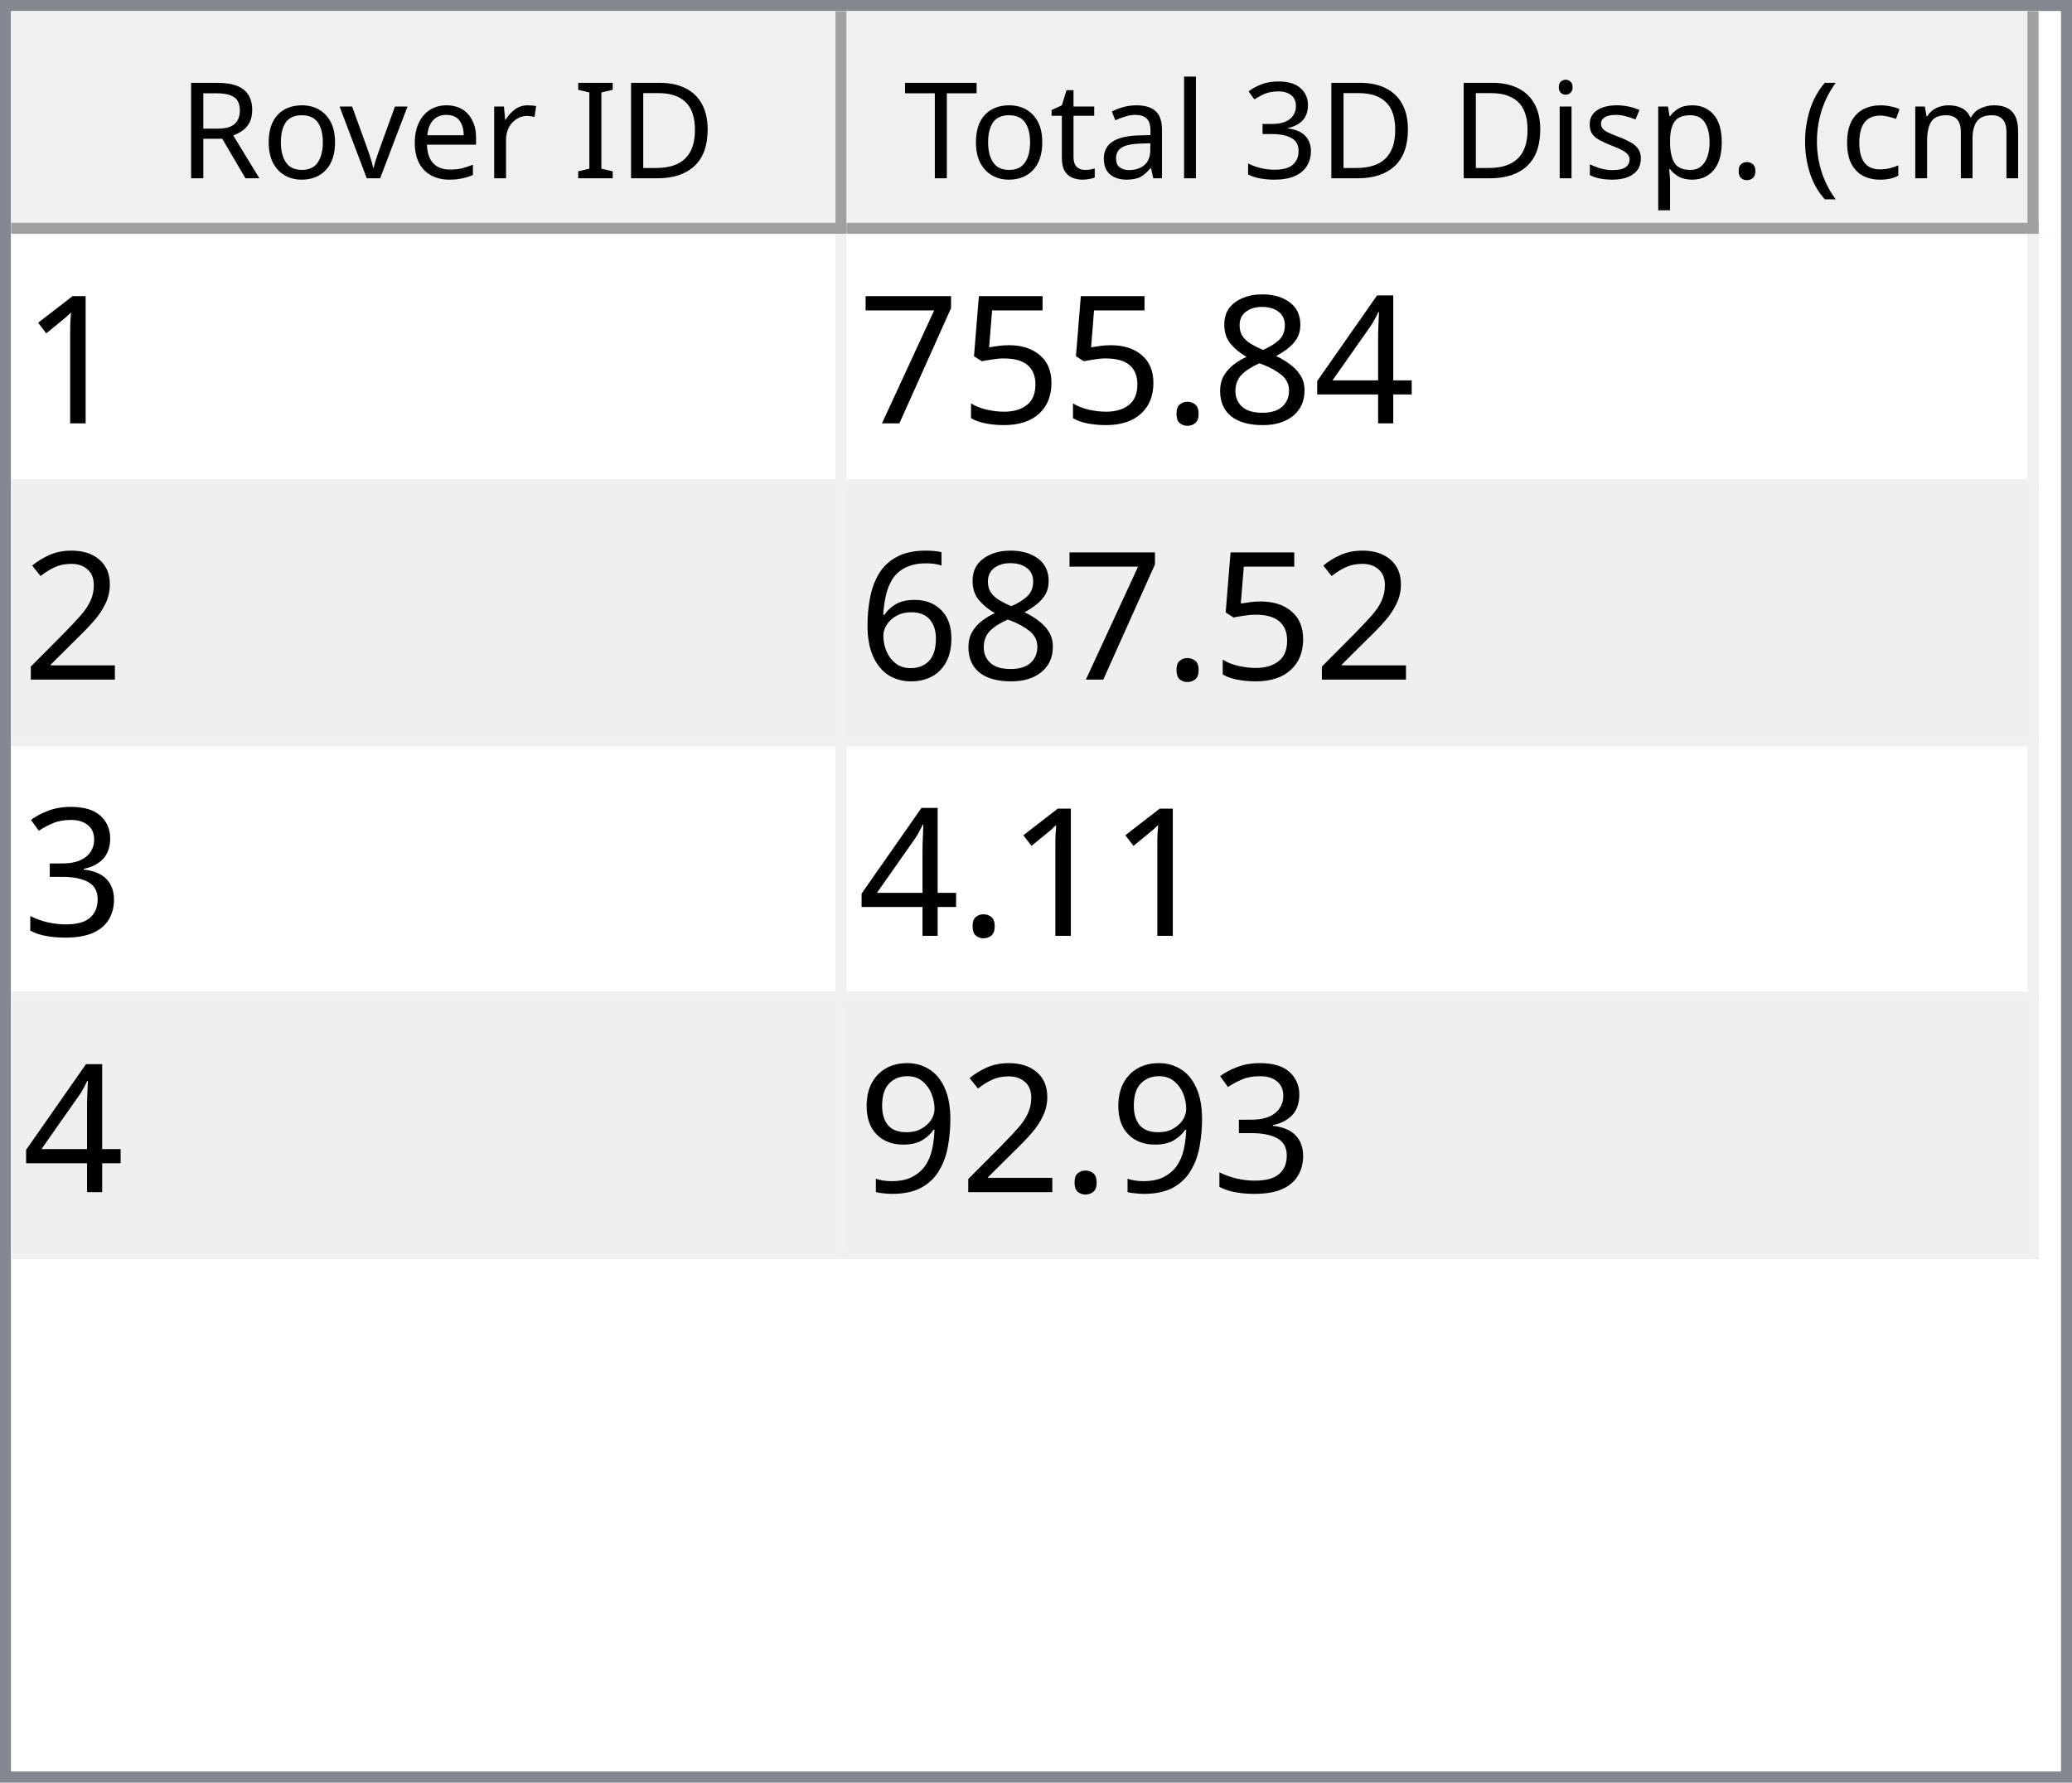
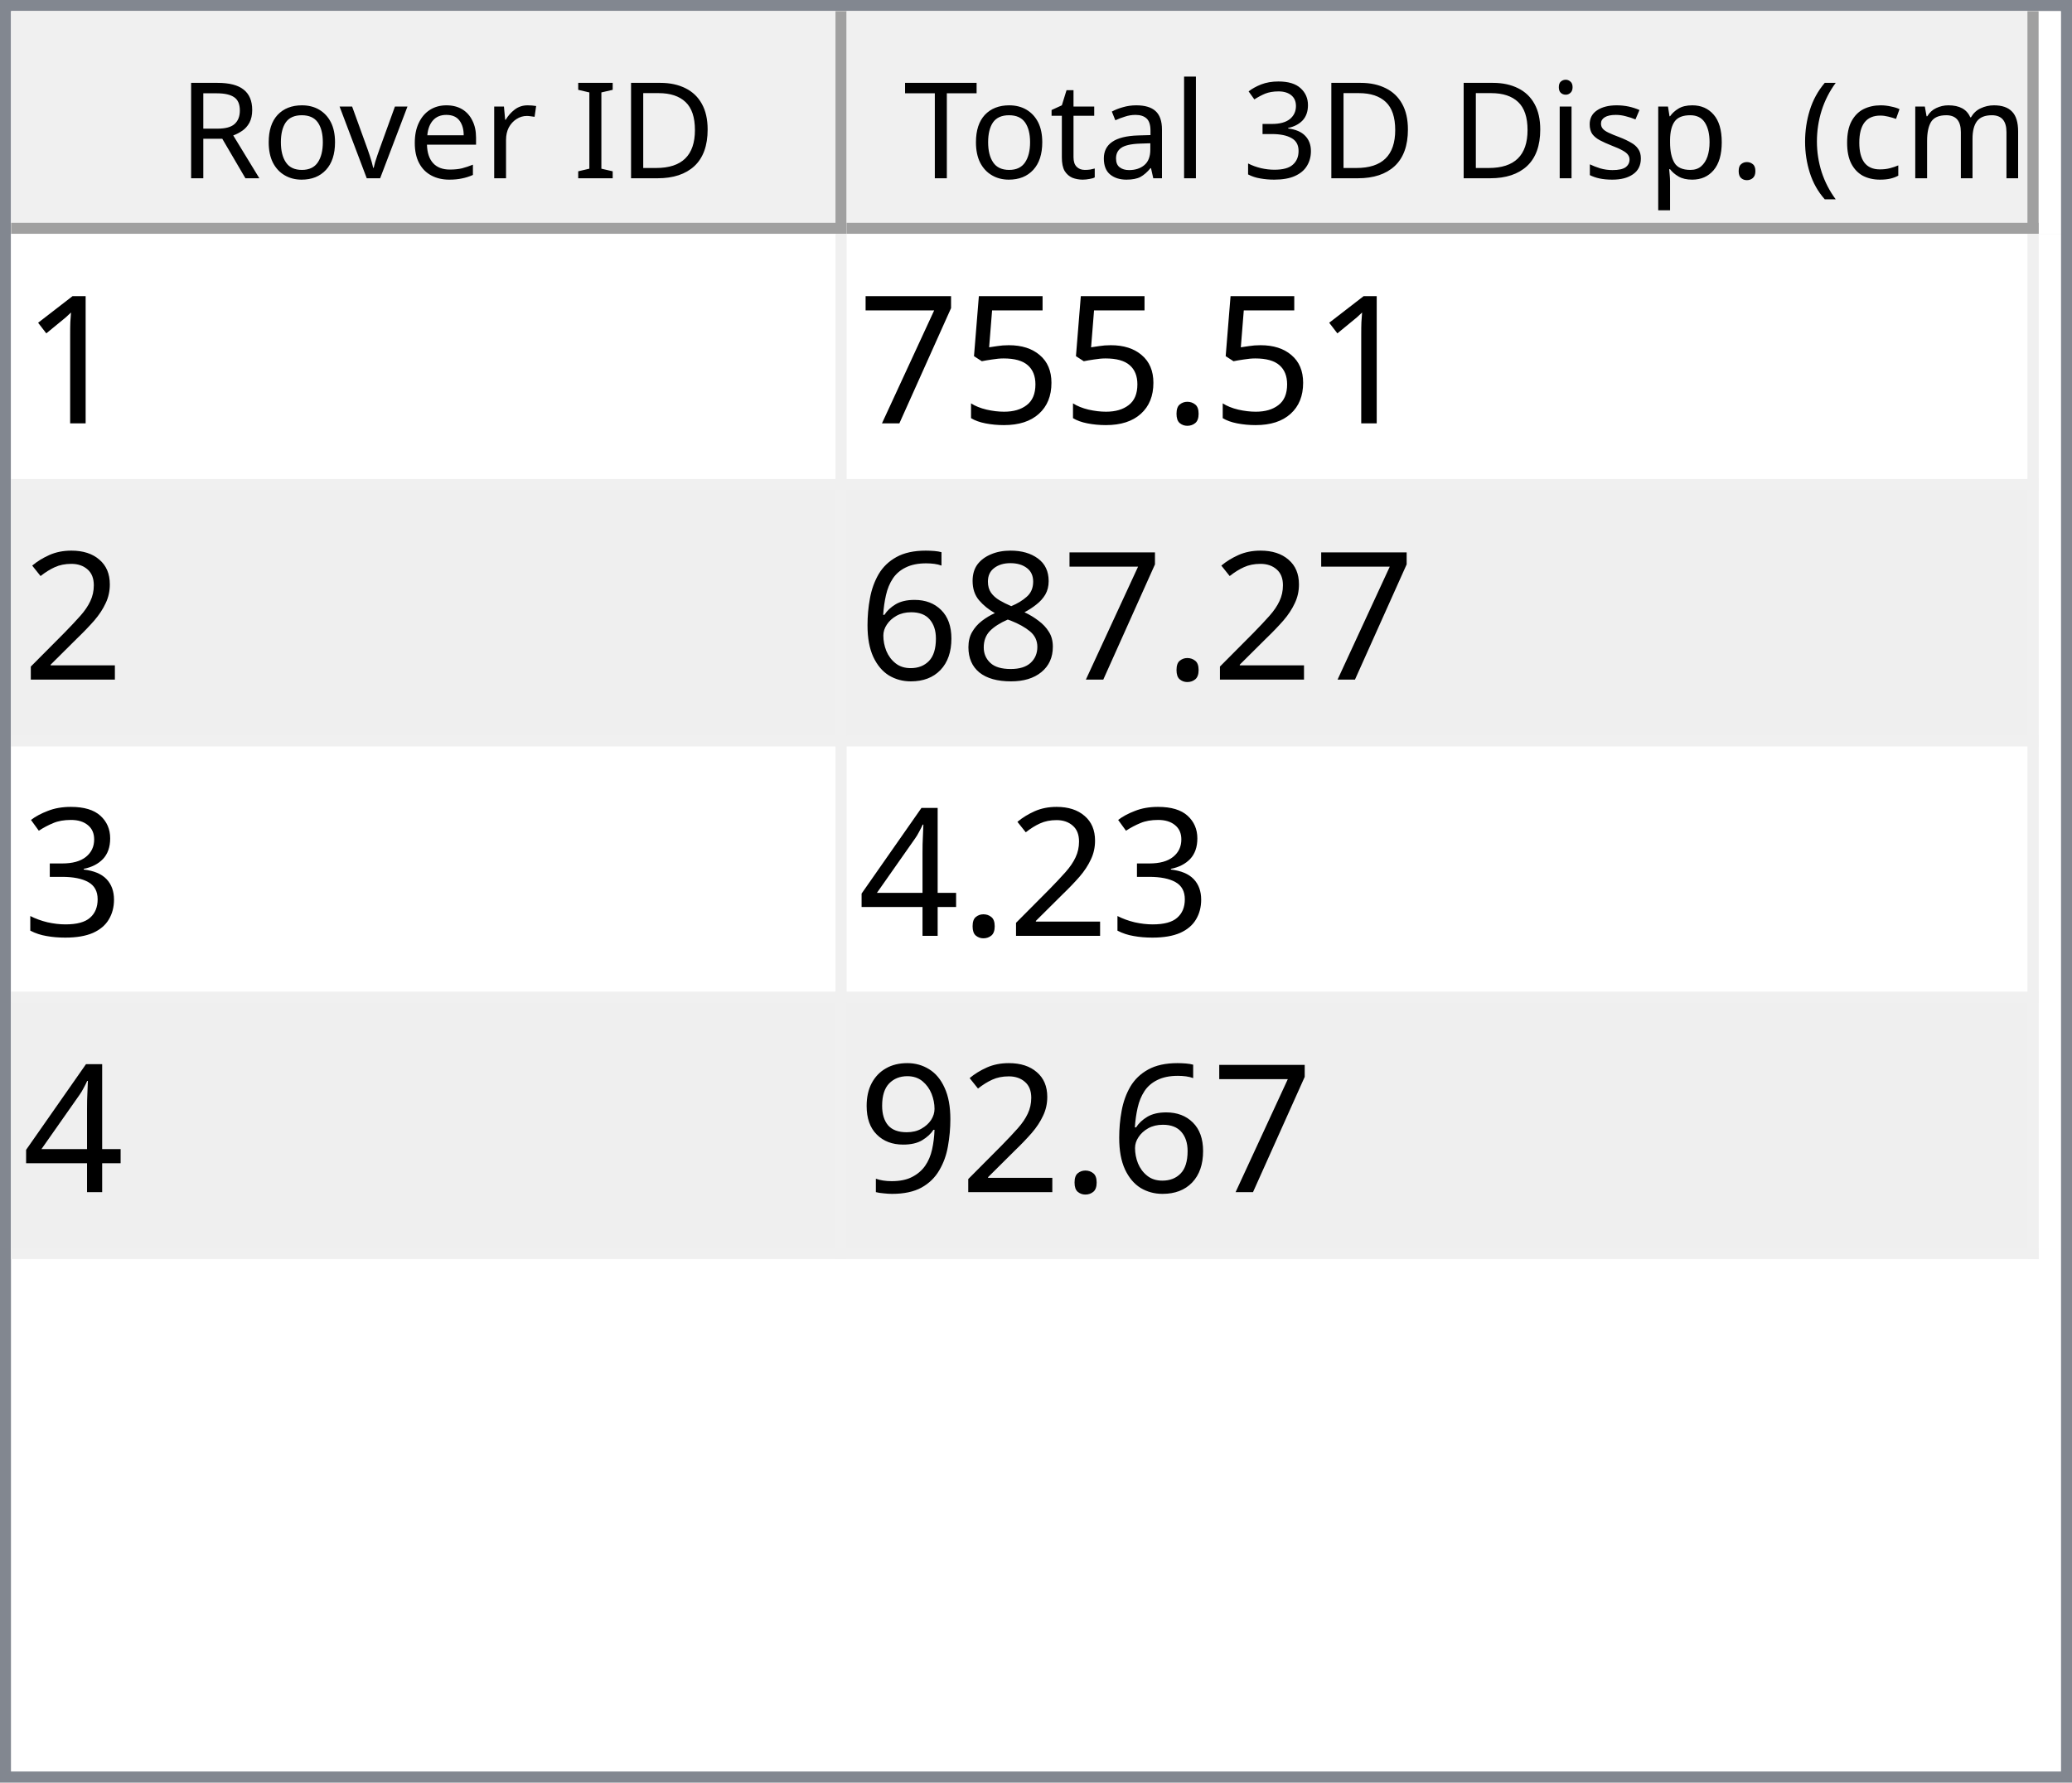
<svg xmlns="http://www.w3.org/2000/svg" style="fill-opacity:1; color-rendering:auto; color-interpolation:auto; text-rendering:auto; stroke:black; stroke-linecap:square; stroke-miterlimit:10; shape-rendering:auto; stroke-opacity:1; fill:black; stroke-dasharray:none; font-weight:normal; stroke-width:1; font-family:'Dialog'; font-style:normal; stroke-linejoin:miter; font-size:12px; stroke-dashoffset:0; image-rendering:auto;" width="186" height="160">
  <defs id="genericDefs" />
  <g>
    <defs id="defs1">
      <clipPath clipPathUnits="userSpaceOnUse" id="clipPath1">
        <path d="M0 0 L186 0 L186 160 L0 160 L0 0 Z" />
      </clipPath>
      <clipPath clipPathUnits="userSpaceOnUse" id="clipPath2">
        <path d="M0 0 L0 160 L186 160 L186 0 Z" />
      </clipPath>
      <clipPath clipPathUnits="userSpaceOnUse" id="clipPath3">
        <path d="M0 0 L0 20 L184 20 L184 0 Z" />
      </clipPath>
      <clipPath clipPathUnits="userSpaceOnUse" id="clipPath4">
        <path d="M0 0 L0 20 L75 20 L75 0 Z" />
      </clipPath>
      <clipPath clipPathUnits="userSpaceOnUse" id="clipPath5">
        <path d="M1 1 L1 19 L74 19 L74 1 Z" />
      </clipPath>
      <clipPath clipPathUnits="userSpaceOnUse" id="clipPath6">
        <path d="M0 0 L0 18 L73 18 L73 0 Z" />
      </clipPath>
      <clipPath clipPathUnits="userSpaceOnUse" id="clipPath7">
        <path d="M-0.5 -0.5 L-0.5 19.5 L74.5 19.5 L74.5 -0.5 Z" />
      </clipPath>
      <clipPath clipPathUnits="userSpaceOnUse" id="clipPath8">
        <path d="M0 0 L0 20 L107 20 L107 0 Z" />
      </clipPath>
      <clipPath clipPathUnits="userSpaceOnUse" id="clipPath9">
        <path d="M1 1 L1 19 L106 19 L106 1 Z" />
      </clipPath>
      <clipPath clipPathUnits="userSpaceOnUse" id="clipPath10">
        <path d="M0 0 L0 18 L105 18 L105 0 Z" />
      </clipPath>
      <clipPath clipPathUnits="userSpaceOnUse" id="clipPath11">
        <path d="M-0.5 -0.5 L-0.5 19.5 L106.5 19.5 L106.5 -0.5 Z" />
      </clipPath>
      <clipPath clipPathUnits="userSpaceOnUse" id="clipPath12">
        <path d="M0 0 L0 138 L184 138 L184 0 Z" />
      </clipPath>
      <clipPath clipPathUnits="userSpaceOnUse" id="clipPath13">
        <path d="M0 0 L0 92 L182 92 L182 0 Z" />
      </clipPath>
      <clipPath clipPathUnits="userSpaceOnUse" id="clipPath14">
        <path d="M-0.5 -0.5 L-0.5 91.5 L181.5 91.5 L181.5 -0.5 Z" />
      </clipPath>
      <clipPath clipPathUnits="userSpaceOnUse" id="clipPath15">
        <path d="M0 0 L0 22 L74 22 L74 0 Z" />
      </clipPath>
      <clipPath clipPathUnits="userSpaceOnUse" id="clipPath16">
        <path d="M0 0 L0 22 L106 22 L106 0 Z" />
      </clipPath>
      <font horiz-adv-x="64.551" id="font1">
        <font-face ascent="107.91" descent="25.098" units-per-em="100" style="font-style:normal; font-family:Segoe UI; font-weight:normal;" />
        <missing-glyph horiz-adv-x="64.551" d="M8.109 0 L8.109 68.266 L56.453 68.266 L56.453 0 L8.109 0 ZM15.328 7.234 L49.219 7.234 L49.219 61.031 L15.328 61.031 L15.328 7.234 Z" />
        <glyph unicode="D" horiz-adv-x="70.117" d="M9.188 0 L9.188 70.016 L28.516 70.016 Q65.531 70.016 65.531 35.891 Q65.531 19.672 55.25 9.836 Q44.969 0 27.734 0 L9.188 0 ZM17.391 62.594 L17.391 7.422 L27.828 7.422 Q41.609 7.422 49.273 14.797 Q56.938 22.172 56.938 35.688 Q56.938 62.594 28.328 62.594 L17.391 62.594 Z" />
        <glyph unicode="I" horiz-adv-x="26.611" d="M17.391 0 L9.188 0 L9.188 70.016 L17.391 70.016 L17.391 0 Z" />
        <glyph unicode=" " horiz-adv-x="27.393" d="" />
        <glyph unicode="r" horiz-adv-x="34.766" d="M34.188 41.891 Q32.078 43.5 28.125 43.5 Q23 43.5 19.555 38.672 Q16.109 33.844 16.109 25.484 L16.109 0 L8.109 0 L8.109 50 L16.109 50 L16.109 39.703 L16.312 39.703 Q18.016 44.969 21.531 47.922 Q25.047 50.875 29.391 50.875 Q32.516 50.875 34.188 50.203 L34.188 41.891 Z" />
        <glyph unicode="e" horiz-adv-x="52.295" d="M48.297 23 L12.984 23 Q13.188 14.656 17.484 10.109 Q21.781 5.562 29.297 5.562 Q37.75 5.562 44.828 11.141 L44.828 3.609 Q38.234 -1.172 27.391 -1.172 Q16.797 -1.172 10.742 5.641 Q4.688 12.453 4.688 24.812 Q4.688 36.469 11.305 43.82 Q17.922 51.172 27.734 51.172 Q37.547 51.172 42.922 44.828 Q48.297 38.484 48.297 27.203 L48.297 23 ZM40.094 29.781 Q40.047 36.719 36.75 40.578 Q33.453 44.438 27.594 44.438 Q21.922 44.438 17.969 40.383 Q14.016 36.328 13.094 29.781 L40.094 29.781 Z" />
        <glyph unicode="v" horiz-adv-x="47.9" d="M47.406 50 L27.484 0 L19.625 0 L0.688 50 L9.469 50 L22.172 13.672 Q23.578 9.672 23.922 6.688 L24.125 6.688 Q24.609 10.453 25.688 13.484 L38.969 50 L47.406 50 Z" />
        <glyph unicode="o" horiz-adv-x="58.594" d="M29 -1.172 Q17.922 -1.172 11.305 5.836 Q4.688 12.844 4.688 24.422 Q4.688 37.016 11.57 44.094 Q18.453 51.172 30.172 51.172 Q41.359 51.172 47.633 44.289 Q53.906 37.406 53.906 25.203 Q53.906 13.234 47.141 6.031 Q40.375 -1.172 29 -1.172 ZM29.594 44.438 Q21.875 44.438 17.383 39.188 Q12.891 33.938 12.891 24.703 Q12.891 15.828 17.43 10.695 Q21.969 5.562 29.594 5.562 Q37.359 5.562 41.531 10.594 Q45.703 15.625 45.703 24.906 Q45.703 34.281 41.531 39.359 Q37.359 44.438 29.594 44.438 Z" />
        <glyph unicode="R" horiz-adv-x="59.814" d="M59.375 0 L49.609 0 L37.891 19.625 Q36.281 22.359 34.766 24.289 Q33.25 26.219 31.664 27.438 Q30.078 28.656 28.25 29.219 Q26.422 29.781 24.125 29.781 L17.391 29.781 L17.391 0 L9.188 0 L9.188 70.016 L30.078 70.016 Q34.672 70.016 38.555 68.867 Q42.438 67.719 45.289 65.375 Q48.141 63.031 49.758 59.547 Q51.375 56.062 51.375 51.375 Q51.375 47.703 50.273 44.656 Q49.172 41.609 47.148 39.211 Q45.125 36.812 42.266 35.133 Q39.406 33.453 35.844 32.516 L35.844 32.328 Q37.594 31.547 38.891 30.547 Q40.188 29.547 41.359 28.18 Q42.531 26.812 43.68 25.078 Q44.828 23.344 46.234 21.047 L59.375 0 ZM17.391 62.594 L17.391 37.203 L28.516 37.203 Q31.594 37.203 34.203 38.133 Q36.812 39.062 38.719 40.797 Q40.625 42.531 41.703 45.047 Q42.781 47.562 42.781 50.688 Q42.781 56.297 39.141 59.445 Q35.5 62.594 28.609 62.594 L17.391 62.594 Z" />
        <glyph unicode=")" horiz-adv-x="30.176" d="M8.297 -15.922 L1.172 -15.922 Q16.406 2.344 16.406 26.812 Q16.406 51.469 1.078 70.016 L8.297 70.016 Q23.531 52.156 23.531 26.703 Q23.531 1.375 8.297 -15.922 Z" />
        <glyph unicode="m" horiz-adv-x="86.133" d="M79.109 0 L71.094 0 L71.094 28.719 Q71.094 37.016 68.531 40.727 Q65.969 44.438 59.906 44.438 Q54.781 44.438 51.195 39.75 Q47.609 35.062 47.609 28.516 L47.609 0 L39.594 0 L39.594 29.688 Q39.594 44.438 28.219 44.438 Q22.953 44.438 19.531 40.016 Q16.109 35.594 16.109 28.516 L16.109 0 L8.109 0 L8.109 50 L16.109 50 L16.109 42.094 L16.312 42.094 Q21.625 51.172 31.844 51.172 Q36.969 51.172 40.773 48.312 Q44.578 45.453 46 40.828 Q51.562 51.172 62.594 51.172 Q79.109 51.172 79.109 30.812 L79.109 0 Z" />
        <glyph unicode="c" horiz-adv-x="46.191" d="M42.188 2.297 Q36.422 -1.172 28.516 -1.172 Q17.828 -1.172 11.258 5.789 Q4.688 12.75 4.688 23.828 Q4.688 36.188 11.766 43.68 Q18.844 51.172 30.672 51.172 Q37.25 51.172 42.281 48.734 L42.281 40.531 Q36.719 44.438 30.375 44.438 Q22.703 44.438 17.797 38.945 Q12.891 33.453 12.891 24.516 Q12.891 15.719 17.508 10.641 Q22.125 5.562 29.891 5.562 Q36.422 5.562 42.188 9.906 L42.188 2.297 Z" />
        <glyph unicode="(" horiz-adv-x="30.176" d="M29.109 -15.922 L21.969 -15.922 Q6.844 1.375 6.844 26.703 Q6.844 52.156 21.969 70.016 L29.203 70.016 Q13.875 51.469 13.875 26.812 Q13.875 2.344 29.109 -15.922 Z" />
        <glyph unicode="." horiz-adv-x="21.68" d="M10.891 -1.078 Q8.641 -1.078 7.055 0.539 Q5.469 2.156 5.469 4.391 Q5.469 6.641 7.055 8.273 Q8.641 9.906 10.891 9.906 Q13.188 9.906 14.797 8.273 Q16.406 6.641 16.406 4.391 Q16.406 2.156 14.797 0.539 Q13.188 -1.078 10.891 -1.078 Z" />
        <glyph unicode="p" horiz-adv-x="58.789" d="M16.312 7.234 L16.109 7.234 L16.109 -23 L8.109 -23 L8.109 50 L16.109 50 L16.109 41.219 L16.312 41.219 Q22.219 51.172 33.594 51.172 Q43.266 51.172 48.688 44.461 Q54.109 37.75 54.109 26.469 Q54.109 13.922 48 6.375 Q41.891 -1.172 31.297 -1.172 Q21.578 -1.172 16.312 7.234 ZM16.109 27.391 L16.109 20.406 Q16.109 14.203 20.141 9.883 Q24.172 5.562 30.375 5.562 Q37.641 5.562 41.773 11.133 Q45.906 16.703 45.906 26.609 Q45.906 34.969 42.047 39.703 Q38.188 44.438 31.594 44.438 Q24.609 44.438 20.359 39.578 Q16.109 34.719 16.109 27.391 Z" />
        <glyph unicode="s" horiz-adv-x="42.432" d="M5.078 1.812 L5.078 10.406 Q11.625 5.562 19.484 5.562 Q30.031 5.562 30.031 12.594 Q30.031 14.594 29.125 15.992 Q28.219 17.391 26.68 18.461 Q25.141 19.531 23.07 20.383 Q21 21.234 18.609 22.172 Q15.281 23.484 12.766 24.828 Q10.25 26.172 8.57 27.859 Q6.891 29.547 6.031 31.695 Q5.172 33.844 5.172 36.719 Q5.172 40.234 6.789 42.945 Q8.406 45.656 11.086 47.484 Q13.766 49.312 17.211 50.242 Q20.656 51.172 24.312 51.172 Q30.812 51.172 35.938 48.922 L35.938 40.828 Q30.422 44.438 23.25 44.438 Q21 44.438 19.195 43.922 Q17.391 43.406 16.094 42.477 Q14.797 41.547 14.086 40.258 Q13.375 38.969 13.375 37.406 Q13.375 35.453 14.086 34.133 Q14.797 32.812 16.164 31.789 Q17.531 30.766 19.484 29.938 Q21.438 29.109 23.922 28.125 Q27.25 26.859 29.883 25.516 Q32.516 24.172 34.375 22.484 Q36.234 20.797 37.234 18.602 Q38.234 16.406 38.234 13.375 Q38.234 9.672 36.602 6.938 Q34.969 4.203 32.234 2.398 Q29.5 0.594 25.93 -0.289 Q22.359 -1.172 18.453 -1.172 Q10.75 -1.172 5.078 1.812 Z" />
        <glyph unicode="i" horiz-adv-x="24.219" d="M12.203 62.703 Q10.062 62.703 8.547 64.164 Q7.031 65.625 7.031 67.875 Q7.031 70.125 8.547 71.609 Q10.062 73.094 12.203 73.094 Q14.406 73.094 15.945 71.609 Q17.484 70.125 17.484 67.875 Q17.484 65.719 15.945 64.211 Q14.406 62.703 12.203 62.703 ZM16.109 0 L8.109 0 L8.109 50 L16.109 50 L16.109 0 Z" />
        <glyph unicode="3" horiz-adv-x="53.906" d="M46.531 19.828 Q46.531 15.094 44.75 11.211 Q42.969 7.328 39.719 4.57 Q36.469 1.812 31.93 0.297 Q27.391 -1.219 21.922 -1.219 Q11.922 -1.219 6 2.594 L6 11.188 Q13.094 5.609 22.219 5.609 Q25.875 5.609 28.828 6.539 Q31.781 7.469 33.906 9.227 Q36.031 10.984 37.18 13.477 Q38.328 15.969 38.328 19.094 Q38.328 32.812 18.797 32.812 L12.984 32.812 L12.984 39.594 L18.5 39.594 Q35.797 39.594 35.797 52.484 Q35.797 64.406 22.609 64.406 Q15.188 64.406 8.688 59.422 L8.688 67.188 Q15.375 71.188 24.609 71.188 Q29 71.188 32.57 69.969 Q36.141 68.75 38.68 66.555 Q41.219 64.359 42.609 61.281 Q44 58.203 44 54.5 Q44 40.672 30.031 36.719 L30.031 36.531 Q33.594 36.141 36.625 34.797 Q39.656 33.453 41.852 31.305 Q44.047 29.156 45.289 26.25 Q46.531 23.344 46.531 19.828 Z" />
        <glyph unicode="l" horiz-adv-x="24.219" d="M16.109 0 L8.109 0 L8.109 74.031 L16.109 74.031 L16.109 0 Z" />
        <glyph unicode="a" horiz-adv-x="50.879" d="M43.891 0 L35.891 0 L35.891 7.812 L35.688 7.812 Q30.469 -1.172 20.312 -1.172 Q12.844 -1.172 8.617 2.781 Q4.391 6.734 4.391 13.281 Q4.391 27.297 20.906 29.594 L35.891 31.688 Q35.891 44.438 25.594 44.438 Q16.547 44.438 9.281 38.281 L9.281 46.484 Q16.656 51.172 26.266 51.172 Q43.891 51.172 43.891 32.516 L43.891 0 ZM35.891 25.297 L23.828 23.641 Q18.266 22.859 15.43 20.875 Q12.594 18.891 12.594 13.875 Q12.594 10.203 15.211 7.883 Q17.828 5.562 22.172 5.562 Q28.125 5.562 32.008 9.742 Q35.891 13.922 35.891 20.312 L35.891 25.297 Z" />
        <glyph unicode="t" horiz-adv-x="33.887" d="M31.297 0.484 Q28.469 -1.078 23.828 -1.078 Q10.688 -1.078 10.688 13.578 L10.688 43.172 L2.094 43.172 L2.094 50 L10.688 50 L10.688 62.203 L18.703 64.797 L18.703 50 L31.297 50 L31.297 43.172 L18.703 43.172 L18.703 14.984 Q18.703 9.969 20.414 7.82 Q22.125 5.672 26.078 5.672 Q29.109 5.672 31.297 7.328 L31.297 0.484 Z" />
        <glyph unicode="T" horiz-adv-x="52.393" d="M50.594 62.594 L30.375 62.594 L30.375 0 L22.172 0 L22.172 62.594 L2 62.594 L2 70.016 L50.594 70.016 L50.594 62.594 Z" />
      </font>
      <font horiz-adv-x="75.0" id="font2">
        <font-face ascent="100.537" descent="21.973" units-per-em="100" style="font-style:normal; font-family:sans-serif; font-weight:normal;" />
        <missing-glyph horiz-adv-x="75.0" d="M12.5 0 L12.5 62.5 L62.5 62.5 L62.5 0 L12.5 0 ZM14.062 1.562 L60.938 1.562 L60.938 60.938 L14.062 60.938 L14.062 1.562 Z" />
        <glyph unicode="1" horiz-adv-x="55.615" d="M37.25 0 L28.469 0 L28.469 56 Q25.297 52.984 20.141 49.953 Q14.984 46.922 10.891 45.406 L10.891 53.906 Q18.266 57.375 23.781 62.305 Q29.297 67.234 31.594 71.875 L37.25 71.875 L37.25 0 Z" />
-         <glyph unicode="4" horiz-adv-x="55.615" d="M32.328 0 L32.328 17.141 L1.266 17.141 L1.266 25.203 L33.938 71.578 L41.109 71.578 L41.109 25.203 L50.781 25.203 L50.781 17.141 L41.109 17.141 L41.109 0 L32.328 0 ZM32.328 25.203 L32.328 57.469 L9.906 25.203 L32.328 25.203 Z" />
-         <glyph unicode="8" horiz-adv-x="55.615" d="M17.672 38.812 Q12.203 40.828 9.57 44.539 Q6.938 48.25 6.938 53.422 Q6.938 61.234 12.555 66.555 Q18.172 71.875 27.484 71.875 Q36.859 71.875 42.578 66.43 Q48.297 60.984 48.297 53.172 Q48.297 48.188 45.68 44.508 Q43.062 40.828 37.75 38.812 Q44.344 36.672 47.781 31.883 Q51.219 27.094 51.219 20.453 Q51.219 11.281 44.727 5.031 Q38.234 -1.219 27.641 -1.219 Q17.047 -1.219 10.547 5.055 Q4.047 11.328 4.047 20.703 Q4.047 27.688 7.594 32.398 Q11.141 37.109 17.672 38.812 ZM15.922 53.719 Q15.922 48.641 19.195 45.414 Q22.469 42.188 27.688 42.188 Q32.766 42.188 36.016 45.383 Q39.266 48.578 39.266 53.219 Q39.266 58.062 35.914 61.359 Q32.562 64.656 27.594 64.656 Q22.562 64.656 19.242 61.43 Q15.922 58.203 15.922 53.719 ZM13.094 20.656 Q13.094 16.891 14.875 13.375 Q16.656 9.859 20.172 7.93 Q23.688 6 27.734 6 Q34.031 6 38.133 10.055 Q42.234 14.109 42.234 20.359 Q42.234 26.703 38.016 30.859 Q33.797 35.016 27.438 35.016 Q21.234 35.016 17.164 30.914 Q13.094 26.812 13.094 20.656 Z" />
        <glyph unicode="." horiz-adv-x="27.783" d="M9.078 0 L9.078 10.016 L19.094 10.016 L19.094 0 L9.078 0 Z" />
        <glyph unicode="5" horiz-adv-x="55.615" d="M4.156 18.75 L13.375 19.531 Q14.406 12.797 18.141 9.398 Q21.875 6 27.156 6 Q33.5 6 37.891 10.789 Q42.281 15.578 42.281 23.484 Q42.281 31 38.062 35.352 Q33.844 39.703 27 39.703 Q22.75 39.703 19.336 37.773 Q15.922 35.844 13.969 32.766 L5.719 33.844 L12.641 70.609 L48.25 70.609 L48.25 62.203 L19.672 62.203 L15.828 42.969 Q22.266 47.469 29.344 47.469 Q38.719 47.469 45.164 40.969 Q51.609 34.469 51.609 24.266 Q51.609 14.547 45.953 7.469 Q39.062 -1.219 27.156 -1.219 Q17.391 -1.219 11.211 4.25 Q5.031 9.719 4.156 18.75 Z" />
        <glyph unicode="7" horiz-adv-x="55.615" d="M4.734 62.203 L4.734 70.656 L51.078 70.656 L51.078 63.812 Q44.234 56.547 37.523 44.484 Q30.812 32.422 27.156 19.672 Q24.516 10.688 23.781 0 L14.75 0 Q14.891 8.453 18.062 20.414 Q21.234 32.375 27.172 43.484 Q33.109 54.594 39.797 62.203 L4.734 62.203 Z" />
        <glyph unicode="2" horiz-adv-x="55.615" d="M50.344 8.453 L50.344 0 L3.031 0 Q2.938 3.172 4.047 6.109 Q5.859 10.938 9.836 15.625 Q13.812 20.312 21.344 26.469 Q33.016 36.031 37.117 41.625 Q41.219 47.219 41.219 52.203 Q41.219 57.422 37.477 61.008 Q33.734 64.594 27.734 64.594 Q21.391 64.594 17.578 60.789 Q13.766 56.984 13.719 50.25 L4.688 51.172 Q5.609 61.281 11.664 66.578 Q17.719 71.875 27.938 71.875 Q38.234 71.875 44.242 66.164 Q50.25 60.453 50.25 52 Q50.25 47.703 48.492 43.555 Q46.734 39.406 42.656 34.812 Q38.578 30.219 29.109 22.219 Q21.188 15.578 18.945 13.211 Q16.703 10.844 15.234 8.453 L50.344 8.453 Z" />
+         <glyph unicode="8" horiz-adv-x="55.615" d="M17.672 38.812 Q12.203 40.828 9.57 44.539 Q6.938 48.25 6.938 53.422 Q6.938 61.234 12.555 66.555 Q18.172 71.875 27.484 71.875 Q36.859 71.875 42.578 66.43 Q48.297 60.984 48.297 53.172 Q48.297 48.188 45.68 44.508 Q43.062 40.828 37.75 38.812 Q44.344 36.672 47.781 31.883 Q51.219 27.094 51.219 20.453 Q51.219 11.281 44.727 5.031 Q38.234 -1.219 27.641 -1.219 Q17.047 -1.219 10.547 5.055 Q4.047 11.328 4.047 20.703 Q4.047 27.688 7.594 32.398 Q11.141 37.109 17.672 38.812 ZM15.922 53.719 Q15.922 48.641 19.195 45.414 Q22.469 42.188 27.688 42.188 Q32.766 42.188 36.016 45.383 Q39.266 48.578 39.266 53.219 Q39.266 58.062 35.914 61.359 Q32.562 64.656 27.594 64.656 Q22.562 64.656 19.242 61.43 Q15.922 58.203 15.922 53.719 ZM13.094 20.656 Q13.094 16.891 14.875 13.375 Q16.656 9.859 20.172 7.93 Q23.688 6 27.734 6 Q34.031 6 38.133 10.055 Q42.234 14.109 42.234 20.359 Q42.234 26.703 38.016 30.859 Q33.797 35.016 27.438 35.016 Q21.234 35.016 17.164 30.914 Q13.094 26.812 13.094 20.656 Z" />
        <glyph unicode="6" horiz-adv-x="55.615" d="M49.75 54.047 L41.016 53.375 Q39.844 58.547 37.703 60.891 Q34.125 64.656 28.906 64.656 Q24.703 64.656 21.531 62.312 Q17.391 59.281 14.992 53.469 Q12.594 47.656 12.5 36.922 Q15.672 41.75 20.266 44.094 Q24.859 46.438 29.891 46.438 Q38.672 46.438 44.852 39.969 Q51.031 33.5 51.031 23.25 Q51.031 16.5 48.125 10.719 Q45.219 4.938 40.141 1.859 Q35.062 -1.219 28.609 -1.219 Q17.625 -1.219 10.695 6.859 Q3.766 14.938 3.766 33.5 Q3.766 54.25 11.422 63.672 Q18.109 71.875 29.438 71.875 Q37.891 71.875 43.289 67.141 Q48.688 62.406 49.75 54.047 ZM13.875 23.188 Q13.875 18.656 15.797 14.508 Q17.719 10.359 21.188 8.18 Q24.656 6 28.469 6 Q34.031 6 38.039 10.492 Q42.047 14.984 42.047 22.703 Q42.047 30.125 38.086 34.398 Q34.125 38.672 28.125 38.672 Q22.172 38.672 18.023 34.398 Q13.875 30.125 13.875 23.188 Z" />
        <glyph unicode="3" horiz-adv-x="55.615" d="M4.203 18.891 L12.984 20.062 Q14.5 12.594 18.141 9.297 Q21.781 6 27 6 Q33.203 6 37.477 10.297 Q41.75 14.594 41.75 20.953 Q41.75 27 37.797 30.93 Q33.844 34.859 27.734 34.859 Q25.25 34.859 21.531 33.891 L22.516 41.609 Q23.391 41.5 23.922 41.5 Q29.547 41.5 34.039 44.43 Q38.531 47.359 38.531 53.469 Q38.531 58.297 35.258 61.477 Q31.984 64.656 26.812 64.656 Q21.688 64.656 18.266 61.43 Q14.844 58.203 13.875 51.766 L5.078 53.328 Q6.688 62.156 12.398 67.016 Q18.109 71.875 26.609 71.875 Q32.469 71.875 37.398 69.359 Q42.328 66.844 44.945 62.5 Q47.562 58.156 47.562 53.266 Q47.562 48.641 45.07 44.828 Q42.578 41.016 37.703 38.766 Q44.047 37.312 47.562 32.695 Q51.078 28.078 51.078 21.141 Q51.078 11.766 44.242 5.25 Q37.406 -1.266 26.953 -1.266 Q17.531 -1.266 11.305 4.352 Q5.078 9.969 4.203 18.891 Z" />
+         <glyph unicode="4" horiz-adv-x="55.615" d="M32.328 0 L32.328 17.141 L1.266 17.141 L1.266 25.203 L33.938 71.578 L41.109 71.578 L41.109 25.203 L50.781 25.203 L50.781 17.141 L41.109 17.141 L41.109 0 L32.328 0 ZM32.328 25.203 L32.328 57.469 L9.906 25.203 L32.328 25.203 Z" />
        <glyph unicode="9" horiz-adv-x="55.615" d="M5.469 16.547 L13.922 17.328 Q14.984 11.375 18.016 8.688 Q21.047 6 25.781 6 Q29.828 6 32.883 7.859 Q35.938 9.719 37.891 12.82 Q39.844 15.922 41.164 21.195 Q42.484 26.469 42.484 31.938 Q42.484 32.516 42.438 33.688 Q39.797 29.5 35.234 26.883 Q30.672 24.266 25.344 24.266 Q16.453 24.266 10.305 30.711 Q4.156 37.156 4.156 47.703 Q4.156 58.594 10.578 65.234 Q17 71.875 26.656 71.875 Q33.641 71.875 39.43 68.117 Q45.219 64.359 48.219 57.398 Q51.219 50.438 51.219 37.25 Q51.219 23.531 48.242 15.406 Q45.266 7.281 39.383 3.031 Q33.5 -1.219 25.594 -1.219 Q17.188 -1.219 11.867 3.445 Q6.547 8.109 5.469 16.547 ZM41.453 48.141 Q41.453 55.719 37.43 60.156 Q33.406 64.594 27.734 64.594 Q21.875 64.594 17.531 59.812 Q13.188 55.031 13.188 47.406 Q13.188 40.578 17.312 36.305 Q21.438 32.031 27.484 32.031 Q33.594 32.031 37.523 36.305 Q41.453 40.578 41.453 48.141 Z" />
      </font>
    </defs>
    <g style="fill:white; stroke:white;">
      <rect x="0" y="0" width="186" style="clip-path:url(#clipPath1); stroke:none;" height="160" />
    </g>
    <g style="fill:white; text-rendering:optimizeSpeed; color-rendering:optimizeSpeed; image-rendering:optimizeSpeed; shape-rendering:crispEdges; stroke:white; color-interpolation:sRGB;">
      <rect x="0" width="186" height="160" y="0" style="stroke:none;" />
      <path style="stroke:none;" d="M0 160 L186 160 L186 0 L0 0 Z" />
    </g>
    <g style="fill:rgb(240,240,240); font-family:'Segoe UI'; stroke:rgb(240,240,240);">
      <rect x="0" y="0" width="186" style="clip-path:url(#clipPath2); stroke:none;" height="160" />
    </g>
    <g style="fill:rgb(130,135,144); font-family:'Segoe UI'; stroke:rgb(130,135,144);">
      <path d="M0 0 L186 0 L186 160 L0 160 L0 0 ZM1 1 L185 1 L185 159 L1 159 L1 1 Z" style="fill-rule:evenodd; clip-path:url(#clipPath2); stroke:none;" />
    </g>
    <g style="fill:white; font-family:'Segoe UI'; stroke:white;" transform="translate(1,1)">
      <rect x="0" y="0" width="184" style="clip-path:url(#clipPath3); stroke:none;" height="20" />
    </g>
    <g style="fill:rgb(240,240,240); font-family:'Segoe UI'; stroke:rgb(240,240,240);" transform="translate(1,1)">
      <rect x="0" y="0" width="75" style="clip-path:url(#clipPath4); stroke:none;" height="20" />
    </g>
    <g style="font-family:'Segoe UI';" transform="translate(2,2)">
      <text x="14" xml:space="preserve" y="14" style="clip-path:url(#clipPath6); stroke:none;">Rover ID</text>
    </g>
    <g style="fill:rgb(160,160,160); font-family:'Segoe UI'; stroke:rgb(160,160,160); stroke-linejoin:bevel;" transform="translate(1.5,1.5)">
      <line x1="74" x2="74" y1="0" style="fill:none; clip-path:url(#clipPath7);" y2="19" />
    </g>
    <g style="fill:rgb(160,160,160); font-family:'Segoe UI'; stroke:rgb(160,160,160); stroke-linejoin:bevel;" transform="matrix(1,0,0,1,1,1) translate(0.5,0.5)">
      <line x1="0" x2="74" y1="19" style="fill:none; clip-path:url(#clipPath7);" y2="19" />
    </g>
    <g style="fill:rgb(240,240,240); font-family:'Segoe UI'; stroke:rgb(240,240,240);" transform="translate(76,1)">
      <rect x="0" y="0" width="107" style="clip-path:url(#clipPath8); stroke:none;" height="20" />
    </g>
    <g style="font-family:'Segoe UI';" transform="translate(77,2)">
      <text x="1" xml:space="preserve" y="14" style="clip-path:url(#clipPath10); stroke:none;"> Total 3D Disp. (cm)</text>
    </g>
    <g style="fill:rgb(160,160,160); font-family:'Segoe UI'; stroke:rgb(160,160,160); stroke-linejoin:bevel;" transform="translate(76.5,1.5)">
      <line x1="106" x2="106" y1="0" style="fill:none; clip-path:url(#clipPath11);" y2="19" />
    </g>
    <g style="fill:rgb(160,160,160); font-family:'Segoe UI'; stroke:rgb(160,160,160); stroke-linejoin:bevel;" transform="matrix(1,0,0,1,76,1) translate(0.5,0.5)">
      <line x1="0" x2="106" y1="19" style="fill:none; clip-path:url(#clipPath11);" y2="19" />
    </g>
    <g style="fill:white; font-family:'Segoe UI'; stroke:white;" transform="translate(1,21)">
      <rect x="0" y="0" width="184" style="clip-path:url(#clipPath12); stroke:none;" height="138" />
    </g>
    <g style="fill:rgb(240,240,240); font-size:16px; font-family:sans-serif; stroke:rgb(240,240,240);" transform="translate(1,21)">
      <rect x="0" y="0" width="182" style="clip-path:url(#clipPath13); stroke:none;" height="92" />
      <line transform="translate(0.5,0.5)" x1="0" x2="181" y1="22" style="clip-path:url(#clipPath14); fill:none; stroke-linejoin:bevel;" y2="22" />
    </g>
    <g transform="matrix(1,0,0,1,1,21) translate(0.5,0.5)" style="fill:rgb(240,240,240); font-size:16px; font-family:sans-serif; stroke:rgb(240,240,240); stroke-linejoin:bevel;">
      <line x1="0" x2="181" y1="45" style="fill:none; clip-path:url(#clipPath14);" y2="45" />
    </g>
    <g transform="matrix(1,0,0,1,1,21) translate(0.5,0.5)" style="fill:rgb(240,240,240); font-size:16px; font-family:sans-serif; stroke:rgb(240,240,240); stroke-linejoin:bevel;">
      <line x1="0" x2="181" y1="68" style="fill:none; clip-path:url(#clipPath14);" y2="68" />
    </g>
    <g transform="matrix(1,0,0,1,1,21) translate(0.5,0.5)" style="fill:rgb(240,240,240); font-size:16px; font-family:sans-serif; stroke:rgb(240,240,240); stroke-linejoin:bevel;">
      <line x1="0" x2="181" y1="91" style="fill:none; clip-path:url(#clipPath14);" y2="91" />
    </g>
    <g transform="matrix(1,0,0,1,1,21) translate(0.5,0.5)" style="fill:rgb(240,240,240); font-size:16px; font-family:sans-serif; stroke:rgb(240,240,240); stroke-linejoin:bevel;">
      <line x1="74" x2="74" y1="0" style="fill:none; clip-path:url(#clipPath14);" y2="91" />
    </g>
    <g transform="matrix(1,0,0,1,1,21) translate(0.5,0.5)" style="fill:rgb(240,240,240); font-size:16px; font-family:sans-serif; stroke:rgb(240,240,240); stroke-linejoin:bevel;">
      <line x1="181" x2="181" y1="0" style="fill:none; clip-path:url(#clipPath14);" y2="91" />
    </g>
    <g style="fill:white; font-size:16px; font-family:sans-serif; stroke:white;" transform="matrix(1,0,0,1,1,21)">
      <rect x="0" y="0" width="74" style="clip-path:url(#clipPath15); stroke:none;" height="22" />
      <text x="1" y="17" style="fill:black; clip-path:url(#clipPath15); stroke:none;" xml:space="preserve">1</text>
    </g>
    <g style="fill:white; font-size:16px; font-family:sans-serif; stroke:white;" transform="matrix(1,0,0,1,1,21) translate(75,0)">
      <rect x="0" y="0" width="106" style="clip-path:url(#clipPath16); stroke:none;" height="22" />
-       <text x="1" y="17" style="fill:black; clip-path:url(#clipPath16); stroke:none;" xml:space="preserve">755.84</text>
+       <text x="1" y="17" style="fill:black; clip-path:url(#clipPath16); stroke:none;" xml:space="preserve">755.51</text>
    </g>
    <g style="fill:rgb(239,239,239); font-size:16px; font-family:sans-serif; stroke:rgb(239,239,239);" transform="matrix(1,0,0,1,1,21) translate(0,23)">
      <rect x="0" y="0" width="74" style="clip-path:url(#clipPath15); stroke:none;" height="22" />
      <text x="1" y="17" style="fill:black; clip-path:url(#clipPath15); stroke:none;" xml:space="preserve">2</text>
    </g>
    <g style="fill:rgb(239,239,239); font-size:16px; font-family:sans-serif; stroke:rgb(239,239,239);" transform="matrix(1,0,0,1,1,21) translate(75,23)">
      <rect x="0" y="0" width="106" style="clip-path:url(#clipPath16); stroke:none;" height="22" />
-       <text x="1" y="17" style="fill:black; clip-path:url(#clipPath16); stroke:none;" xml:space="preserve">687.52</text>
+       <text x="1" y="17" style="fill:black; clip-path:url(#clipPath16); stroke:none;" xml:space="preserve">687.27</text>
    </g>
    <g style="fill:white; font-size:16px; font-family:sans-serif; stroke:white;" transform="matrix(1,0,0,1,1,21) translate(0,46)">
      <rect x="0" y="0" width="74" style="clip-path:url(#clipPath15); stroke:none;" height="22" />
      <text x="1" y="17" style="fill:black; clip-path:url(#clipPath15); stroke:none;" xml:space="preserve">3</text>
    </g>
    <g style="fill:white; font-size:16px; font-family:sans-serif; stroke:white;" transform="matrix(1,0,0,1,1,21) translate(75,46)">
      <rect x="0" y="0" width="106" style="clip-path:url(#clipPath16); stroke:none;" height="22" />
-       <text x="1" y="17" style="fill:black; clip-path:url(#clipPath16); stroke:none;" xml:space="preserve">4.11</text>
+       <text x="1" y="17" style="fill:black; clip-path:url(#clipPath16); stroke:none;" xml:space="preserve">4.23</text>
    </g>
    <g style="fill:rgb(239,239,239); font-size:16px; font-family:sans-serif; stroke:rgb(239,239,239);" transform="matrix(1,0,0,1,1,21) translate(0,69)">
      <rect x="0" y="0" width="74" style="clip-path:url(#clipPath15); stroke:none;" height="22" />
      <text x="1" y="17" style="fill:black; clip-path:url(#clipPath15); stroke:none;" xml:space="preserve">4</text>
    </g>
    <g style="fill:rgb(239,239,239); font-size:16px; font-family:sans-serif; stroke:rgb(239,239,239);" transform="matrix(1,0,0,1,1,21) translate(75,69)">
      <rect x="0" y="0" width="106" style="clip-path:url(#clipPath16); stroke:none;" height="22" />
-       <text x="1" y="17" style="fill:black; clip-path:url(#clipPath16); stroke:none;" xml:space="preserve">92.93</text>
+       <text x="1" y="17" style="fill:black; clip-path:url(#clipPath16); stroke:none;" xml:space="preserve">92.67</text>
    </g>
  </g>
</svg>
